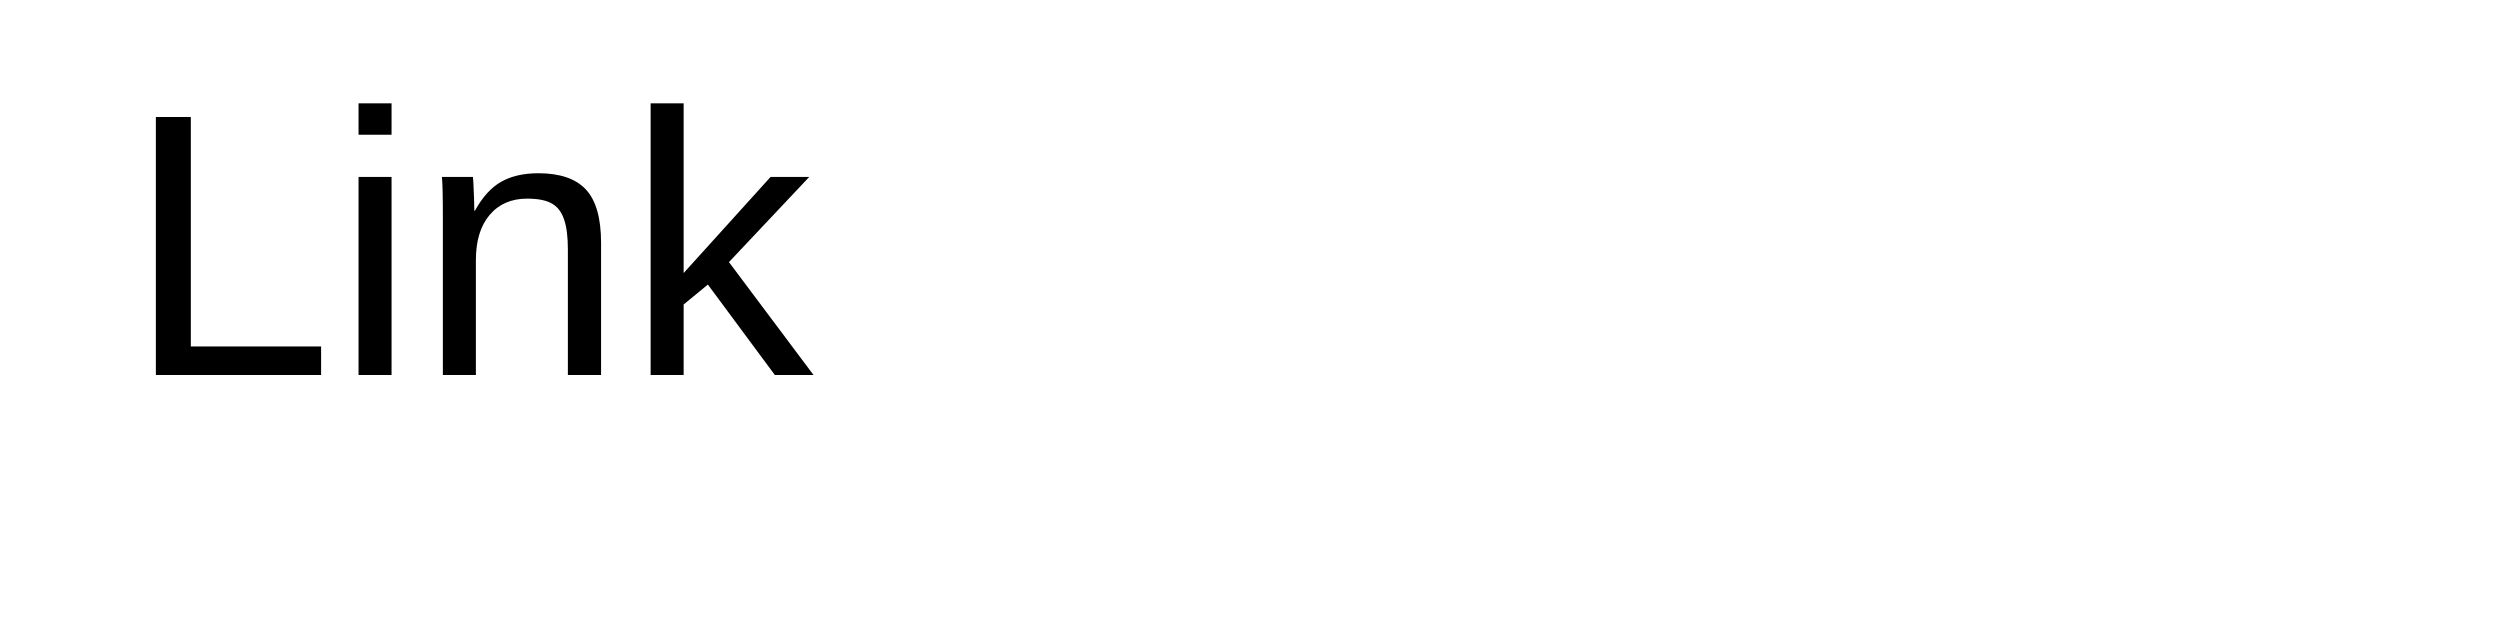
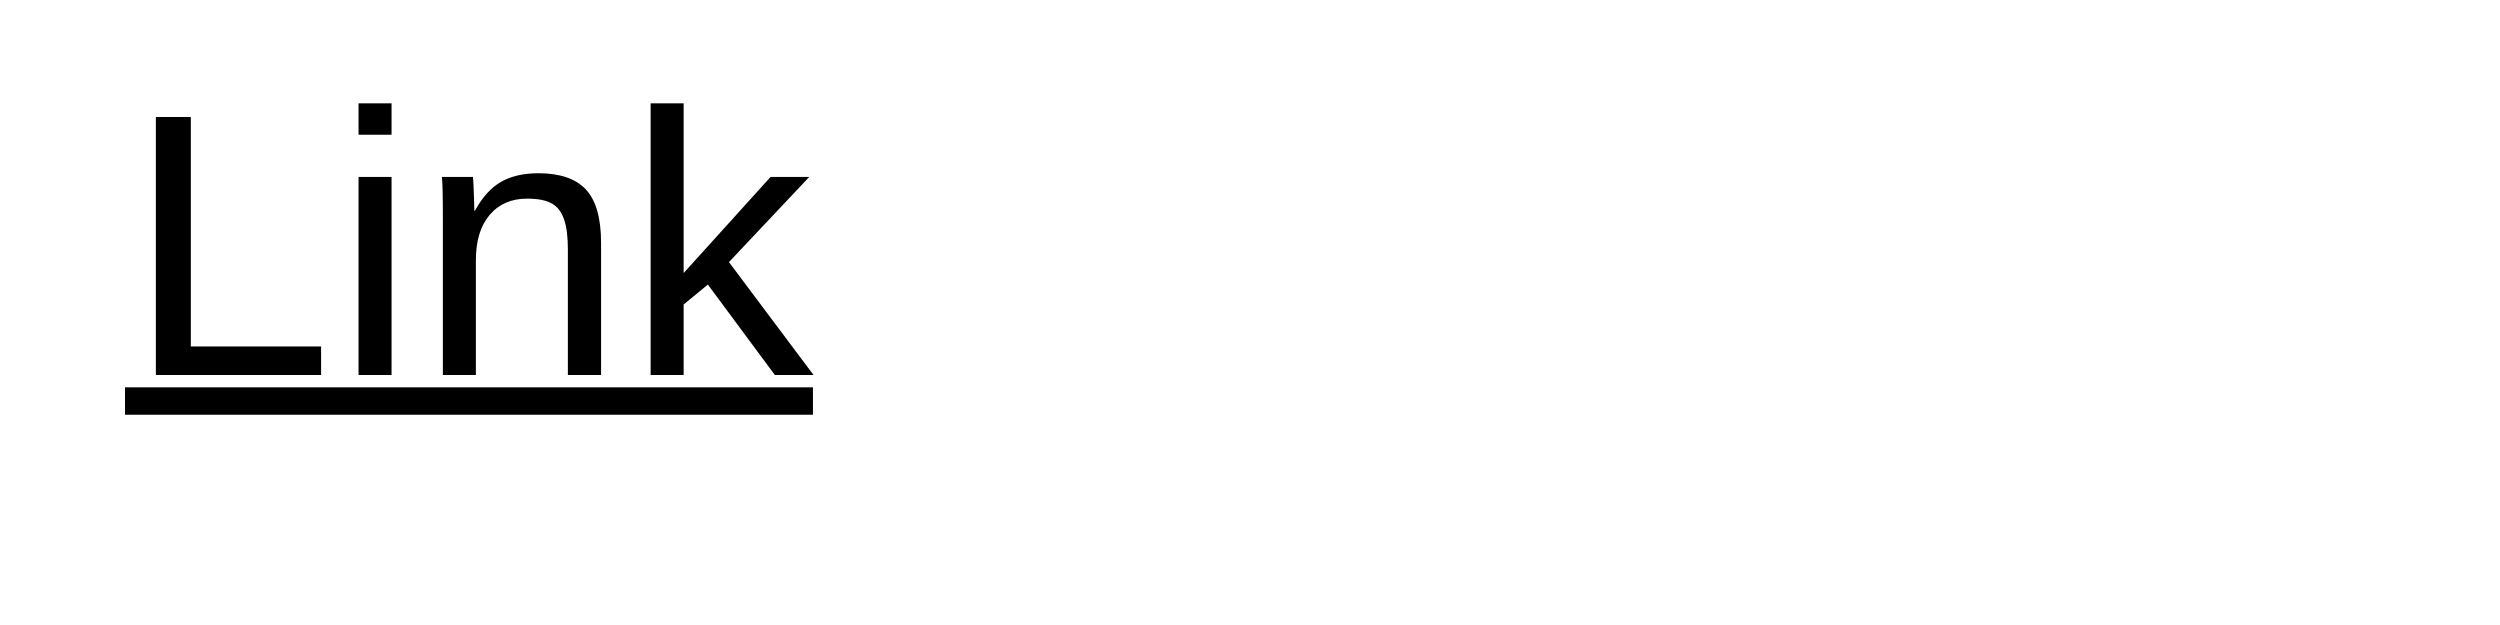
<svg xmlns="http://www.w3.org/2000/svg" width="200" height="50">
-   <text x="10" y="30" font-family="Arial" font-size="30" fill="black">Link</text>
+   <text x="10" y="30" font-family="Arial" font-size="30" fill="black" text-decoration="underline">Link</text>
</svg>
